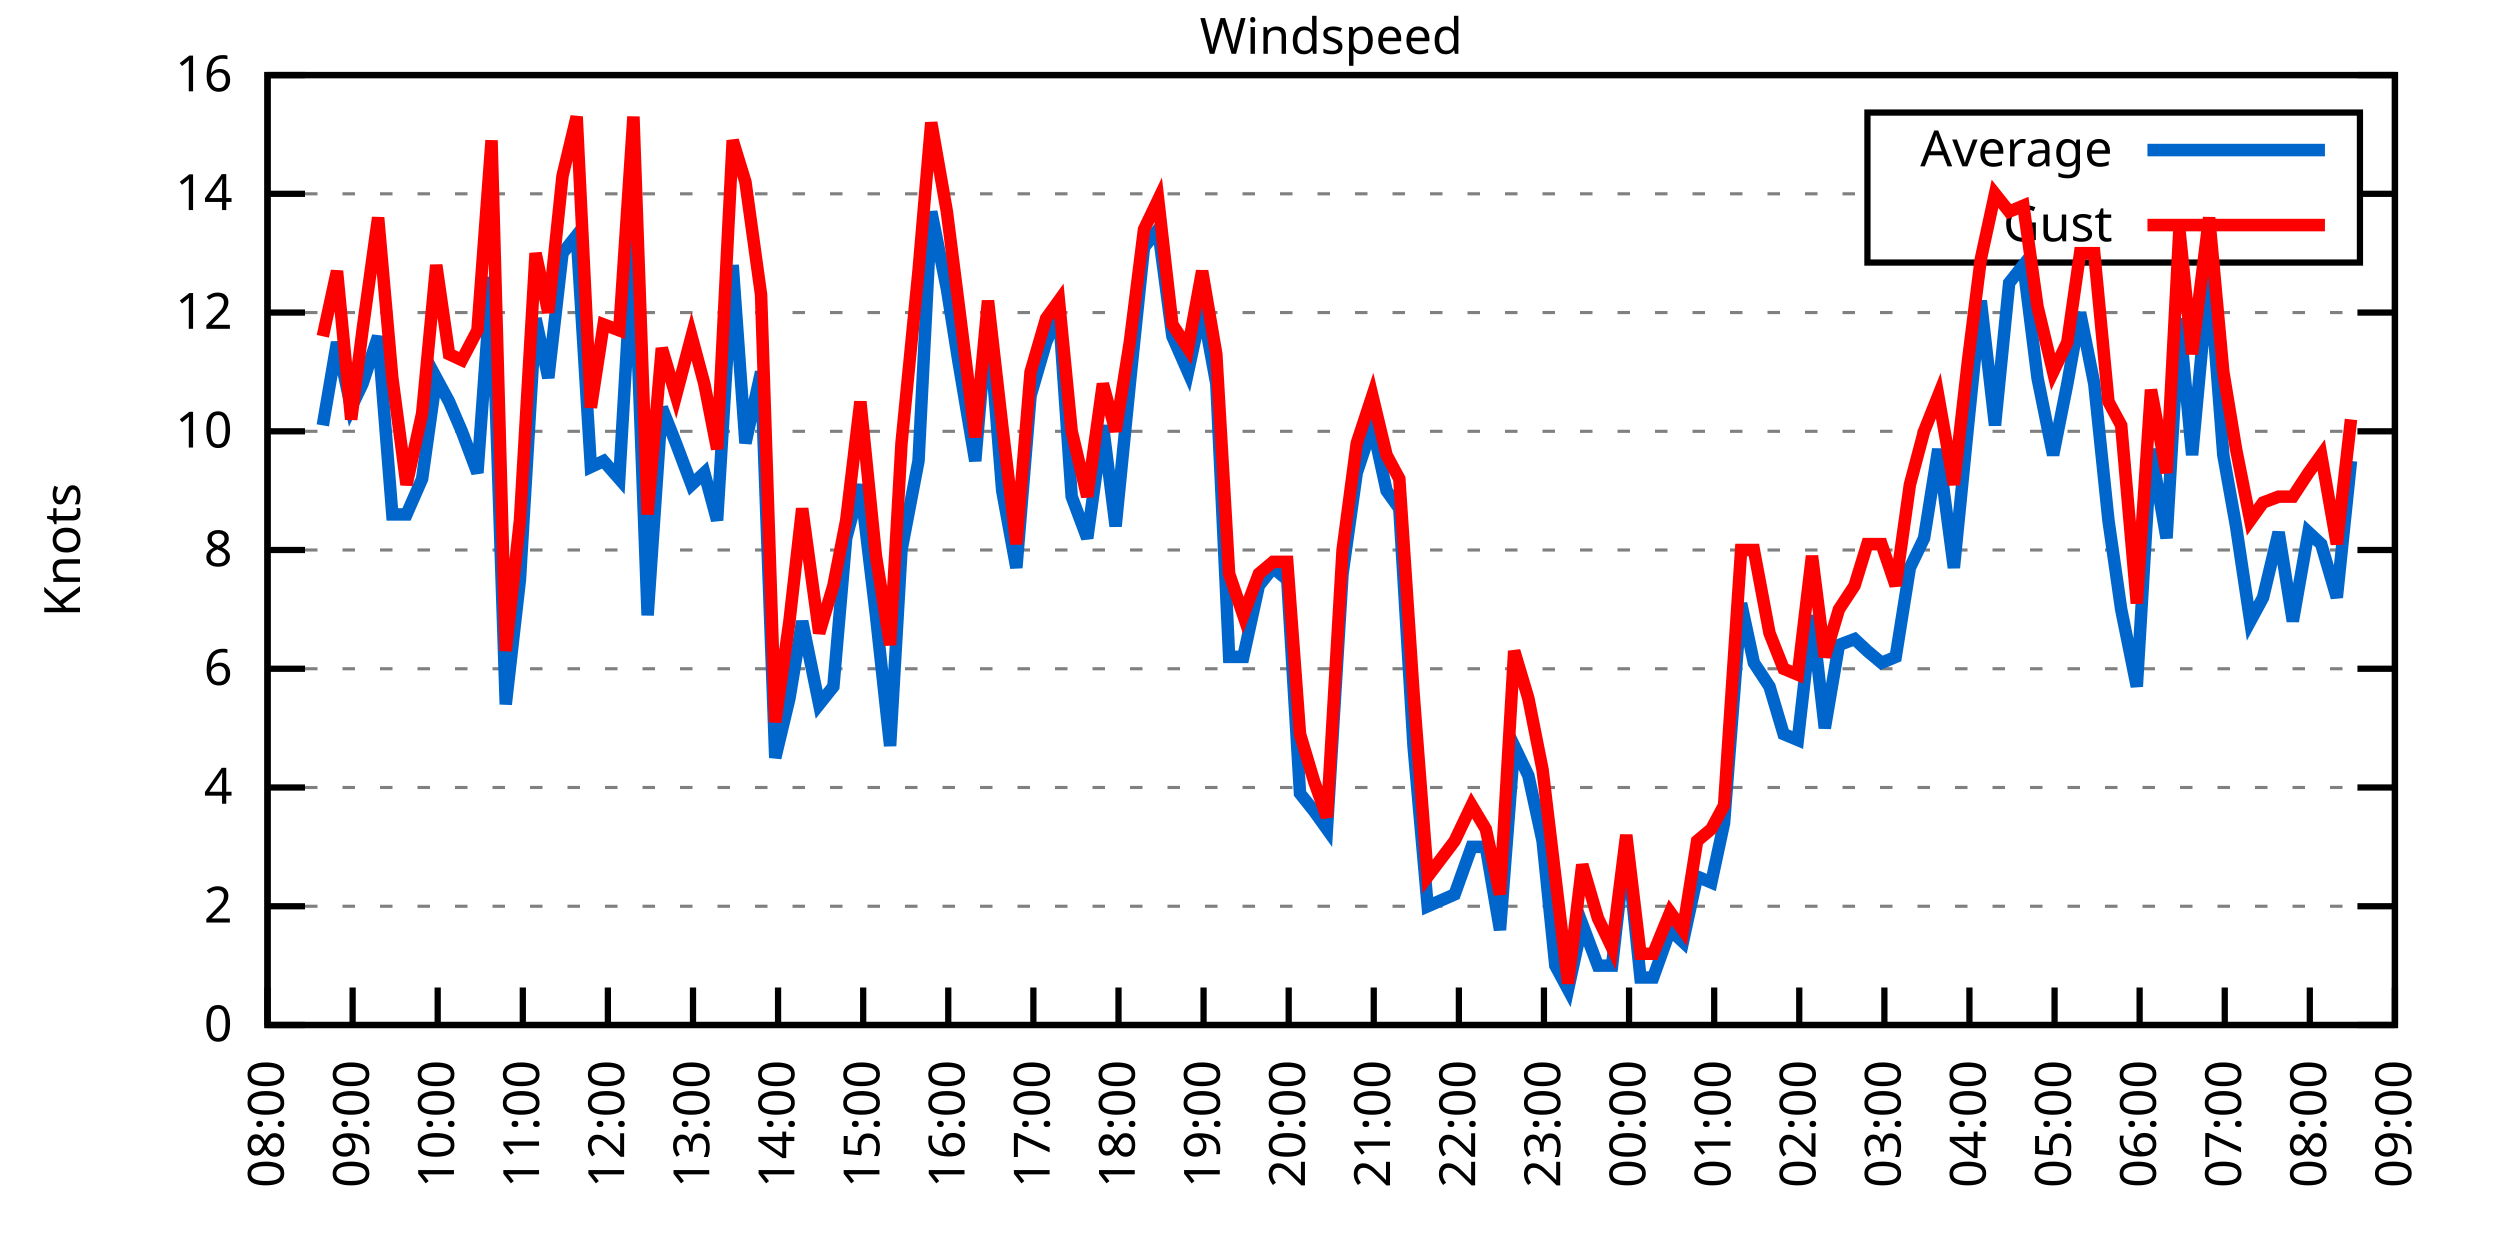
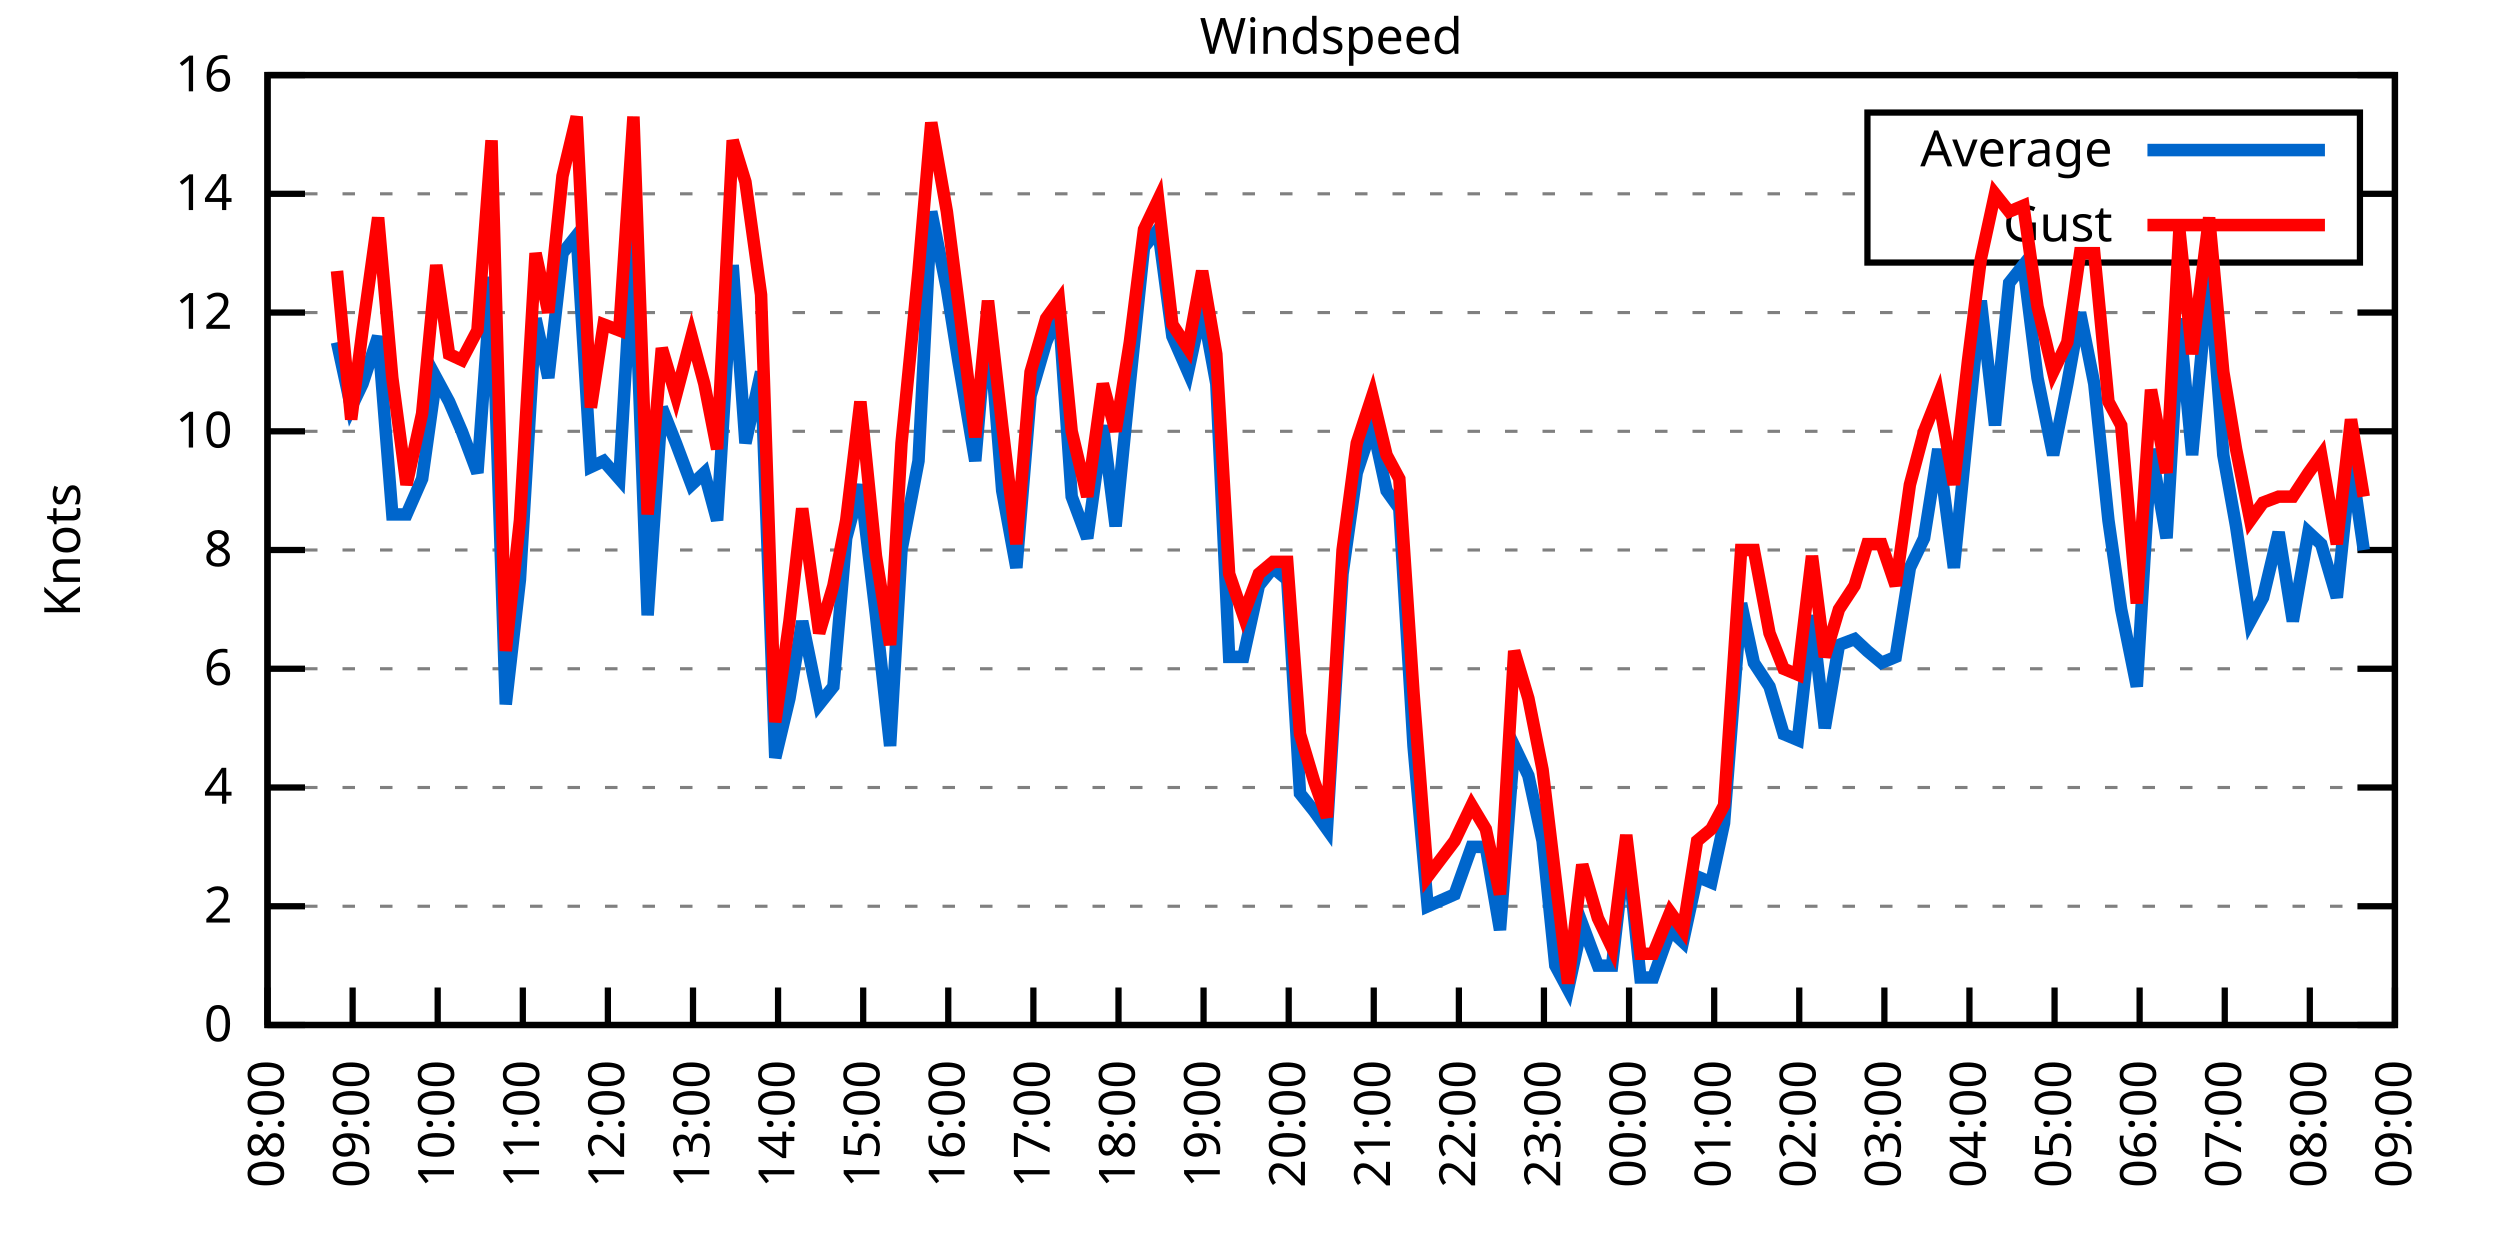
<svg xmlns="http://www.w3.org/2000/svg" xmlns:xlink="http://www.w3.org/1999/xlink" width="400" height="200" viewBox="0 0 400 200">
  <g id="gnuplot_canvas">
    <rect x="0" y="0" width="400" height="200" fill="none" />
    <defs>
      <circle id="gpDot" r="0.5" stroke-width="0.5" stroke="currentColor" />
      <path id="gpPt0" stroke-width="0.333" stroke="currentColor" d="M-1,0 h2 M0,-1 v2" />
      <path id="gpPt1" stroke-width="0.333" stroke="currentColor" d="M-1,-1 L1,1 M1,-1 L-1,1" />
      <path id="gpPt2" stroke-width="0.333" stroke="currentColor" d="M-1,0 L1,0 M0,-1 L0,1 M-1,-1 L1,1 M-1,1 L1,-1" />
      <rect id="gpPt3" stroke-width="0.333" stroke="currentColor" x="-1" y="-1" width="2" height="2" />
      <rect id="gpPt4" stroke-width="0.333" stroke="currentColor" fill="currentColor" x="-1" y="-1" width="2" height="2" />
      <circle id="gpPt5" stroke-width="0.333" stroke="currentColor" cx="0" cy="0" r="1" />
      <use xlink:href="#gpPt5" id="gpPt6" fill="currentColor" stroke="none" />
      <path id="gpPt7" stroke-width="0.333" stroke="currentColor" d="M0,-1.33 L-1.33,0.67 L1.33,0.67 z" />
      <use xlink:href="#gpPt7" id="gpPt8" fill="currentColor" stroke="none" />
      <use xlink:href="#gpPt7" id="gpPt9" stroke="currentColor" transform="rotate(180)" />
      <use xlink:href="#gpPt9" id="gpPt10" fill="currentColor" stroke="none" />
      <use xlink:href="#gpPt3" id="gpPt11" stroke="currentColor" transform="rotate(45)" />
      <use xlink:href="#gpPt11" id="gpPt12" fill="currentColor" stroke="none" />
      <path id="gpPt13" stroke-width="0.333" stroke="currentColor" d="M0,1.330 L1.265,0.411 L0.782,-1.067 L-0.782,-1.076 L-1.265,0.411 z" />
      <use xlink:href="#gpPt13" id="gpPt14" fill="currentColor" stroke="none" />
      <filter id="textbox" filterUnits="objectBoundingBox" x="0" y="0" height="1" width="1">
        <feFlood flood-color="white" flood-opacity="1" result="bgnd" />
        <feComposite in="SourceGraphic" in2="bgnd" operator="atop" />
      </filter>
      <filter id="greybox" filterUnits="objectBoundingBox" x="0" y="0" height="1" width="1">
        <feFlood flood-color="lightgrey" flood-opacity="1" result="grey" />
        <feComposite in="SourceGraphic" in2="grey" operator="atop" />
      </filter>
    </defs>
    <g fill="none" color="white" stroke="currentColor" stroke-width="1.00" stroke-linecap="butt" stroke-linejoin="miter">
</g>
    <g fill="none" color="black" stroke="currentColor" stroke-width="1.00" stroke-linecap="butt" stroke-linejoin="miter">
      <g stroke="none" shape-rendering="crispEdges">
        <polygon fill="rgb(255, 255, 255)" points="42.80,164.00 383.18,164.00 383.18,12.02 42.80,12.02 " />
      </g>
    </g>
    <g fill="none" color="black" stroke="currentColor" stroke-width="1.00" stroke-linecap="butt" stroke-linejoin="miter">
</g>
    <g fill="none" color="black" stroke="black" stroke-width="0.50" stroke-linecap="butt" stroke-linejoin="miter">
</g>
    <g fill="none" color="gray" stroke="currentColor" stroke-width="0.50" stroke-linecap="butt" stroke-linejoin="miter">
      <path stroke="gray" stroke-dasharray="2,4" class="gridline" d="M42.80,164.00 L383.19,164.00  " />
    </g>
    <g fill="none" color="gray" stroke="gray" stroke-width="1.00" stroke-linecap="butt" stroke-linejoin="miter">
</g>
    <g fill="none" color="black" stroke="currentColor" stroke-width="1.00" stroke-linecap="butt" stroke-linejoin="miter">
      <path stroke="black" d="M42.80,164.00 L48.80,164.00 M383.19,164.00 L377.19,164.00  " />
      <g transform="translate(37.20,166.60)" stroke="none" fill="black" font-family="Sans" font-size="8.00" text-anchor="end">
        <text>
          <tspan font-family="Sans"> 0</tspan>
        </text>
      </g>
    </g>
    <g fill="none" color="black" stroke="currentColor" stroke-width="1.00" stroke-linecap="butt" stroke-linejoin="miter">
</g>
    <g fill="none" color="black" stroke="black" stroke-width="0.50" stroke-linecap="butt" stroke-linejoin="miter">
</g>
    <g fill="none" color="gray" stroke="currentColor" stroke-width="0.50" stroke-linecap="butt" stroke-linejoin="miter">
      <path stroke="gray" stroke-dasharray="2,4" class="gridline" d="M42.80,145.00 L383.19,145.00  " />
    </g>
    <g fill="none" color="gray" stroke="gray" stroke-width="1.00" stroke-linecap="butt" stroke-linejoin="miter">
</g>
    <g fill="none" color="black" stroke="currentColor" stroke-width="1.00" stroke-linecap="butt" stroke-linejoin="miter">
      <path stroke="black" d="M42.80,145.00 L48.80,145.00 M383.19,145.00 L377.19,145.00  " />
      <g transform="translate(37.20,147.60)" stroke="none" fill="black" font-family="Sans" font-size="8.00" text-anchor="end">
        <text>
          <tspan font-family="Sans"> 2</tspan>
        </text>
      </g>
    </g>
    <g fill="none" color="black" stroke="currentColor" stroke-width="1.00" stroke-linecap="butt" stroke-linejoin="miter">
</g>
    <g fill="none" color="black" stroke="black" stroke-width="0.50" stroke-linecap="butt" stroke-linejoin="miter">
</g>
    <g fill="none" color="gray" stroke="currentColor" stroke-width="0.50" stroke-linecap="butt" stroke-linejoin="miter">
      <path stroke="gray" stroke-dasharray="2,4" class="gridline" d="M42.80,126.00 L383.19,126.00  " />
    </g>
    <g fill="none" color="gray" stroke="gray" stroke-width="1.00" stroke-linecap="butt" stroke-linejoin="miter">
</g>
    <g fill="none" color="black" stroke="currentColor" stroke-width="1.00" stroke-linecap="butt" stroke-linejoin="miter">
      <path stroke="black" d="M42.80,126.00 L48.80,126.00 M383.19,126.00 L377.19,126.00  " />
      <g transform="translate(37.20,128.60)" stroke="none" fill="black" font-family="Sans" font-size="8.00" text-anchor="end">
        <text>
          <tspan font-family="Sans"> 4</tspan>
        </text>
      </g>
    </g>
    <g fill="none" color="black" stroke="currentColor" stroke-width="1.00" stroke-linecap="butt" stroke-linejoin="miter">
</g>
    <g fill="none" color="black" stroke="black" stroke-width="0.50" stroke-linecap="butt" stroke-linejoin="miter">
</g>
    <g fill="none" color="gray" stroke="currentColor" stroke-width="0.50" stroke-linecap="butt" stroke-linejoin="miter">
      <path stroke="gray" stroke-dasharray="2,4" class="gridline" d="M42.80,107.00 L383.19,107.00  " />
    </g>
    <g fill="none" color="gray" stroke="gray" stroke-width="1.00" stroke-linecap="butt" stroke-linejoin="miter">
</g>
    <g fill="none" color="black" stroke="currentColor" stroke-width="1.00" stroke-linecap="butt" stroke-linejoin="miter">
      <path stroke="black" d="M42.80,107.00 L48.80,107.00 M383.19,107.00 L377.19,107.00  " />
      <g transform="translate(37.20,109.60)" stroke="none" fill="black" font-family="Sans" font-size="8.00" text-anchor="end">
        <text>
          <tspan font-family="Sans"> 6</tspan>
        </text>
      </g>
    </g>
    <g fill="none" color="black" stroke="currentColor" stroke-width="1.00" stroke-linecap="butt" stroke-linejoin="miter">
</g>
    <g fill="none" color="black" stroke="black" stroke-width="0.50" stroke-linecap="butt" stroke-linejoin="miter">
</g>
    <g fill="none" color="gray" stroke="currentColor" stroke-width="0.50" stroke-linecap="butt" stroke-linejoin="miter">
      <path stroke="gray" stroke-dasharray="2,4" class="gridline" d="M42.80,88.00 L383.19,88.00  " />
    </g>
    <g fill="none" color="gray" stroke="gray" stroke-width="1.00" stroke-linecap="butt" stroke-linejoin="miter">
</g>
    <g fill="none" color="black" stroke="currentColor" stroke-width="1.00" stroke-linecap="butt" stroke-linejoin="miter">
      <path stroke="black" d="M42.80,88.00 L48.80,88.00 M383.19,88.00 L377.19,88.00  " />
      <g transform="translate(37.20,90.60)" stroke="none" fill="black" font-family="Sans" font-size="8.00" text-anchor="end">
        <text>
          <tspan font-family="Sans"> 8</tspan>
        </text>
      </g>
    </g>
    <g fill="none" color="black" stroke="currentColor" stroke-width="1.00" stroke-linecap="butt" stroke-linejoin="miter">
</g>
    <g fill="none" color="black" stroke="black" stroke-width="0.50" stroke-linecap="butt" stroke-linejoin="miter">
</g>
    <g fill="none" color="gray" stroke="currentColor" stroke-width="0.50" stroke-linecap="butt" stroke-linejoin="miter">
      <path stroke="gray" stroke-dasharray="2,4" class="gridline" d="M42.80,69.01 L383.19,69.01  " />
    </g>
    <g fill="none" color="gray" stroke="gray" stroke-width="1.00" stroke-linecap="butt" stroke-linejoin="miter">
</g>
    <g fill="none" color="black" stroke="currentColor" stroke-width="1.00" stroke-linecap="butt" stroke-linejoin="miter">
      <path stroke="black" d="M42.80,69.01 L48.80,69.01 M383.19,69.01 L377.19,69.01  " />
      <g transform="translate(37.20,71.61)" stroke="none" fill="black" font-family="Sans" font-size="8.00" text-anchor="end">
        <text>
          <tspan font-family="Sans"> 10</tspan>
        </text>
      </g>
    </g>
    <g fill="none" color="black" stroke="currentColor" stroke-width="1.00" stroke-linecap="butt" stroke-linejoin="miter">
</g>
    <g fill="none" color="black" stroke="black" stroke-width="0.50" stroke-linecap="butt" stroke-linejoin="miter">
</g>
    <g fill="none" color="gray" stroke="currentColor" stroke-width="0.50" stroke-linecap="butt" stroke-linejoin="miter">
      <path stroke="gray" stroke-dasharray="2,4" class="gridline" d="M42.80,50.01 L383.19,50.01  " />
    </g>
    <g fill="none" color="gray" stroke="gray" stroke-width="1.00" stroke-linecap="butt" stroke-linejoin="miter">
</g>
    <g fill="none" color="black" stroke="currentColor" stroke-width="1.00" stroke-linecap="butt" stroke-linejoin="miter">
      <path stroke="black" d="M42.80,50.01 L48.80,50.01 M383.19,50.01 L377.19,50.01  " />
      <g transform="translate(37.20,52.61)" stroke="none" fill="black" font-family="Sans" font-size="8.00" text-anchor="end">
        <text>
          <tspan font-family="Sans"> 12</tspan>
        </text>
      </g>
    </g>
    <g fill="none" color="black" stroke="currentColor" stroke-width="1.00" stroke-linecap="butt" stroke-linejoin="miter">
</g>
    <g fill="none" color="black" stroke="black" stroke-width="0.50" stroke-linecap="butt" stroke-linejoin="miter">
</g>
    <g fill="none" color="gray" stroke="currentColor" stroke-width="0.50" stroke-linecap="butt" stroke-linejoin="miter">
      <path stroke="gray" stroke-dasharray="2,4" class="gridline" d="M42.80,31.01 L298.79,31.01 M377.59,31.01 L383.19,31.01  " />
    </g>
    <g fill="none" color="gray" stroke="gray" stroke-width="1.00" stroke-linecap="butt" stroke-linejoin="miter">
</g>
    <g fill="none" color="black" stroke="currentColor" stroke-width="1.00" stroke-linecap="butt" stroke-linejoin="miter">
      <path stroke="black" d="M42.80,31.01 L48.80,31.01 M383.19,31.01 L377.19,31.01  " />
      <g transform="translate(37.20,33.61)" stroke="none" fill="black" font-family="Sans" font-size="8.00" text-anchor="end">
        <text>
          <tspan font-family="Sans"> 14</tspan>
        </text>
      </g>
    </g>
    <g fill="none" color="black" stroke="currentColor" stroke-width="1.00" stroke-linecap="butt" stroke-linejoin="miter">
</g>
    <g fill="none" color="black" stroke="black" stroke-width="0.50" stroke-linecap="butt" stroke-linejoin="miter">
</g>
    <g fill="none" color="gray" stroke="currentColor" stroke-width="0.50" stroke-linecap="butt" stroke-linejoin="miter">
      <path stroke="gray" stroke-dasharray="2,4" class="gridline" d="M42.80,12.01 L383.19,12.01  " />
    </g>
    <g fill="none" color="gray" stroke="gray" stroke-width="1.00" stroke-linecap="butt" stroke-linejoin="miter">
</g>
    <g fill="none" color="black" stroke="currentColor" stroke-width="1.00" stroke-linecap="butt" stroke-linejoin="miter">
      <path stroke="black" d="M42.80,12.01 L48.80,12.01 M383.19,12.01 L377.19,12.01  " />
      <g transform="translate(37.20,14.61)" stroke="none" fill="black" font-family="Sans" font-size="8.00" text-anchor="end">
        <text>
          <tspan font-family="Sans"> 16</tspan>
        </text>
      </g>
    </g>
    <g fill="none" color="black" stroke="currentColor" stroke-width="1.00" stroke-linecap="butt" stroke-linejoin="miter">
      <path stroke="black" d="M42.80,164.00 L42.80,158.00  " />
      <g transform="translate(45.40,169.60) rotate(270.00)" stroke="none" fill="black" font-family="Sans" font-size="8.00" text-anchor="end">
        <text>
          <tspan font-family="Sans">08:00</tspan>
        </text>
      </g>
    </g>
    <g fill="none" color="black" stroke="currentColor" stroke-width="1.00" stroke-linecap="butt" stroke-linejoin="miter">
      <path stroke="black" d="M56.42,164.00 L56.42,158.00  " />
      <g transform="translate(59.02,169.60) rotate(270.00)" stroke="none" fill="black" font-family="Sans" font-size="8.00" text-anchor="end">
        <text>
          <tspan font-family="Sans">09:00</tspan>
        </text>
      </g>
    </g>
    <g fill="none" color="black" stroke="currentColor" stroke-width="1.00" stroke-linecap="butt" stroke-linejoin="miter">
      <path stroke="black" d="M70.03,164.00 L70.03,158.00  " />
      <g transform="translate(72.63,169.60) rotate(270.00)" stroke="none" fill="black" font-family="Sans" font-size="8.00" text-anchor="end">
        <text>
          <tspan font-family="Sans">10:00</tspan>
        </text>
      </g>
    </g>
    <g fill="none" color="black" stroke="currentColor" stroke-width="1.00" stroke-linecap="butt" stroke-linejoin="miter">
      <path stroke="black" d="M83.65,164.00 L83.65,158.00  " />
      <g transform="translate(86.25,169.60) rotate(270.00)" stroke="none" fill="black" font-family="Sans" font-size="8.00" text-anchor="end">
        <text>
          <tspan font-family="Sans">11:00</tspan>
        </text>
      </g>
    </g>
    <g fill="none" color="black" stroke="currentColor" stroke-width="1.00" stroke-linecap="butt" stroke-linejoin="miter">
      <path stroke="black" d="M97.26,164.00 L97.26,158.00  " />
      <g transform="translate(99.86,169.60) rotate(270.00)" stroke="none" fill="black" font-family="Sans" font-size="8.00" text-anchor="end">
        <text>
          <tspan font-family="Sans">12:00</tspan>
        </text>
      </g>
    </g>
    <g fill="none" color="black" stroke="currentColor" stroke-width="1.00" stroke-linecap="butt" stroke-linejoin="miter">
      <path stroke="black" d="M110.88,164.00 L110.88,158.00  " />
      <g transform="translate(113.48,169.60) rotate(270.00)" stroke="none" fill="black" font-family="Sans" font-size="8.00" text-anchor="end">
        <text>
          <tspan font-family="Sans">13:00</tspan>
        </text>
      </g>
    </g>
    <g fill="none" color="black" stroke="currentColor" stroke-width="1.00" stroke-linecap="butt" stroke-linejoin="miter">
      <path stroke="black" d="M124.49,164.00 L124.49,158.00  " />
      <g transform="translate(127.09,169.60) rotate(270.00)" stroke="none" fill="black" font-family="Sans" font-size="8.00" text-anchor="end">
        <text>
          <tspan font-family="Sans">14:00</tspan>
        </text>
      </g>
    </g>
    <g fill="none" color="black" stroke="currentColor" stroke-width="1.00" stroke-linecap="butt" stroke-linejoin="miter">
      <path stroke="black" d="M138.11,164.00 L138.11,158.00  " />
      <g transform="translate(140.71,169.60) rotate(270.00)" stroke="none" fill="black" font-family="Sans" font-size="8.00" text-anchor="end">
        <text>
          <tspan font-family="Sans">15:00</tspan>
        </text>
      </g>
    </g>
    <g fill="none" color="black" stroke="currentColor" stroke-width="1.00" stroke-linecap="butt" stroke-linejoin="miter">
      <path stroke="black" d="M151.72,164.00 L151.72,158.00  " />
      <g transform="translate(154.32,169.60) rotate(270.00)" stroke="none" fill="black" font-family="Sans" font-size="8.00" text-anchor="end">
        <text>
          <tspan font-family="Sans">16:00</tspan>
        </text>
      </g>
    </g>
    <g fill="none" color="black" stroke="currentColor" stroke-width="1.00" stroke-linecap="butt" stroke-linejoin="miter">
      <path stroke="black" d="M165.34,164.00 L165.34,158.00  " />
      <g transform="translate(167.94,169.60) rotate(270.00)" stroke="none" fill="black" font-family="Sans" font-size="8.00" text-anchor="end">
        <text>
          <tspan font-family="Sans">17:00</tspan>
        </text>
      </g>
    </g>
    <g fill="none" color="black" stroke="currentColor" stroke-width="1.00" stroke-linecap="butt" stroke-linejoin="miter">
      <path stroke="black" d="M178.96,164.00 L178.96,158.00  " />
      <g transform="translate(181.56,169.60) rotate(270.00)" stroke="none" fill="black" font-family="Sans" font-size="8.00" text-anchor="end">
        <text>
          <tspan font-family="Sans">18:00</tspan>
        </text>
      </g>
    </g>
    <g fill="none" color="black" stroke="currentColor" stroke-width="1.00" stroke-linecap="butt" stroke-linejoin="miter">
      <path stroke="black" d="M192.57,164.00 L192.57,158.00  " />
      <g transform="translate(195.17,169.60) rotate(270.00)" stroke="none" fill="black" font-family="Sans" font-size="8.00" text-anchor="end">
        <text>
          <tspan font-family="Sans">19:00</tspan>
        </text>
      </g>
    </g>
    <g fill="none" color="black" stroke="currentColor" stroke-width="1.00" stroke-linecap="butt" stroke-linejoin="miter">
      <path stroke="black" d="M206.19,164.00 L206.19,158.00  " />
      <g transform="translate(208.79,169.60) rotate(270.00)" stroke="none" fill="black" font-family="Sans" font-size="8.00" text-anchor="end">
        <text>
          <tspan font-family="Sans">20:00</tspan>
        </text>
      </g>
    </g>
    <g fill="none" color="black" stroke="currentColor" stroke-width="1.00" stroke-linecap="butt" stroke-linejoin="miter">
      <path stroke="black" d="M219.80,164.00 L219.80,158.00  " />
      <g transform="translate(222.40,169.60) rotate(270.00)" stroke="none" fill="black" font-family="Sans" font-size="8.00" text-anchor="end">
        <text>
          <tspan font-family="Sans">21:00</tspan>
        </text>
      </g>
    </g>
    <g fill="none" color="black" stroke="currentColor" stroke-width="1.00" stroke-linecap="butt" stroke-linejoin="miter">
      <path stroke="black" d="M233.42,164.00 L233.42,158.00  " />
      <g transform="translate(236.02,169.60) rotate(270.00)" stroke="none" fill="black" font-family="Sans" font-size="8.00" text-anchor="end">
        <text>
          <tspan font-family="Sans">22:00</tspan>
        </text>
      </g>
    </g>
    <g fill="none" color="black" stroke="currentColor" stroke-width="1.00" stroke-linecap="butt" stroke-linejoin="miter">
      <path stroke="black" d="M247.03,164.00 L247.03,158.00  " />
      <g transform="translate(249.63,169.60) rotate(270.00)" stroke="none" fill="black" font-family="Sans" font-size="8.00" text-anchor="end">
        <text>
          <tspan font-family="Sans">23:00</tspan>
        </text>
      </g>
    </g>
    <g fill="none" color="black" stroke="currentColor" stroke-width="1.00" stroke-linecap="butt" stroke-linejoin="miter">
      <path stroke="black" d="M260.65,164.00 L260.65,158.00  " />
      <g transform="translate(263.25,169.60) rotate(270.00)" stroke="none" fill="black" font-family="Sans" font-size="8.00" text-anchor="end">
        <text>
          <tspan font-family="Sans">00:00</tspan>
        </text>
      </g>
    </g>
    <g fill="none" color="black" stroke="currentColor" stroke-width="1.00" stroke-linecap="butt" stroke-linejoin="miter">
      <path stroke="black" d="M274.27,164.00 L274.27,158.00  " />
      <g transform="translate(276.87,169.60) rotate(270.00)" stroke="none" fill="black" font-family="Sans" font-size="8.00" text-anchor="end">
        <text>
          <tspan font-family="Sans">01:00</tspan>
        </text>
      </g>
    </g>
    <g fill="none" color="black" stroke="currentColor" stroke-width="1.00" stroke-linecap="butt" stroke-linejoin="miter">
      <path stroke="black" d="M287.88,164.00 L287.88,158.00  " />
      <g transform="translate(290.48,169.60) rotate(270.00)" stroke="none" fill="black" font-family="Sans" font-size="8.00" text-anchor="end">
        <text>
          <tspan font-family="Sans">02:00</tspan>
        </text>
      </g>
    </g>
    <g fill="none" color="black" stroke="currentColor" stroke-width="1.00" stroke-linecap="butt" stroke-linejoin="miter">
      <path stroke="black" d="M301.50,164.00 L301.50,158.00  " />
      <g transform="translate(304.10,169.60) rotate(270.00)" stroke="none" fill="black" font-family="Sans" font-size="8.00" text-anchor="end">
        <text>
          <tspan font-family="Sans">03:00</tspan>
        </text>
      </g>
    </g>
    <g fill="none" color="black" stroke="currentColor" stroke-width="1.00" stroke-linecap="butt" stroke-linejoin="miter">
      <path stroke="black" d="M315.11,164.00 L315.11,158.00  " />
      <g transform="translate(317.71,169.60) rotate(270.00)" stroke="none" fill="black" font-family="Sans" font-size="8.00" text-anchor="end">
        <text>
          <tspan font-family="Sans">04:00</tspan>
        </text>
      </g>
    </g>
    <g fill="none" color="black" stroke="currentColor" stroke-width="1.00" stroke-linecap="butt" stroke-linejoin="miter">
      <path stroke="black" d="M328.73,164.00 L328.73,158.00  " />
      <g transform="translate(331.33,169.60) rotate(270.00)" stroke="none" fill="black" font-family="Sans" font-size="8.00" text-anchor="end">
        <text>
          <tspan font-family="Sans">05:00</tspan>
        </text>
      </g>
    </g>
    <g fill="none" color="black" stroke="currentColor" stroke-width="1.00" stroke-linecap="butt" stroke-linejoin="miter">
      <path stroke="black" d="M342.34,164.00 L342.34,158.00  " />
      <g transform="translate(344.94,169.60) rotate(270.00)" stroke="none" fill="black" font-family="Sans" font-size="8.00" text-anchor="end">
        <text>
          <tspan font-family="Sans">06:00</tspan>
        </text>
      </g>
    </g>
    <g fill="none" color="black" stroke="currentColor" stroke-width="1.00" stroke-linecap="butt" stroke-linejoin="miter">
      <path stroke="black" d="M355.96,164.00 L355.96,158.00  " />
      <g transform="translate(358.56,169.60) rotate(270.00)" stroke="none" fill="black" font-family="Sans" font-size="8.00" text-anchor="end">
        <text>
          <tspan font-family="Sans">07:00</tspan>
        </text>
      </g>
    </g>
    <g fill="none" color="black" stroke="currentColor" stroke-width="1.00" stroke-linecap="butt" stroke-linejoin="miter">
      <path stroke="black" d="M369.57,164.00 L369.57,158.00  " />
      <g transform="translate(372.17,169.60) rotate(270.00)" stroke="none" fill="black" font-family="Sans" font-size="8.00" text-anchor="end">
        <text>
          <tspan font-family="Sans">08:00</tspan>
        </text>
      </g>
    </g>
    <g fill="none" color="black" stroke="currentColor" stroke-width="1.00" stroke-linecap="butt" stroke-linejoin="miter">
      <path stroke="black" d="M383.19,164.00 L383.19,158.00  " />
      <g transform="translate(385.79,169.60) rotate(270.00)" stroke="none" fill="black" font-family="Sans" font-size="8.00" text-anchor="end">
        <text>
          <tspan font-family="Sans">09:00</tspan>
        </text>
      </g>
    </g>
    <g fill="none" color="black" stroke="currentColor" stroke-width="1.00" stroke-linecap="butt" stroke-linejoin="miter">
</g>
    <g fill="none" color="black" stroke="currentColor" stroke-width="1.00" stroke-linecap="butt" stroke-linejoin="miter">
      <path stroke="black" d="M42.80,12.01 L42.80,164.00 L383.19,164.00 L383.19,12.01 L42.80,12.01 Z  " />
    </g>
    <g fill="none" color="black" stroke="currentColor" stroke-width="1.00" stroke-linecap="butt" stroke-linejoin="miter">
</g>
    <g fill="none" color="black" stroke="currentColor" stroke-width="1.00" stroke-linecap="butt" stroke-linejoin="miter">
      <path stroke="black" d="M298.79,42.01 L298.79,18.01 L377.59,18.01 L377.59,42.01 L298.79,42.01 Z  " />
    </g>
    <g id="Windspeed_plot_1">
      <g fill="none" color="white" stroke="black" stroke-width="2.00" stroke-linecap="butt" stroke-linejoin="miter">
</g>
      <g fill="none" color="black" stroke="currentColor" stroke-width="2.00" stroke-linecap="butt" stroke-linejoin="miter">
        <g transform="translate(337.99,26.61)" stroke="none" fill="black" font-family="Sans" font-size="8.00" text-anchor="end">
          <text>
            <tspan font-family="Sans">Average</tspan>
          </text>
        </g>
      </g>
      <g fill="none" color="black" stroke="currentColor" stroke-width="2.00" stroke-linecap="butt" stroke-linejoin="miter">
-         <path stroke="rgb(  0, 102, 204)" d="M343.59,24.01 L371.99,24.01 M51.65,68.06 L53.92,54.76 L56.19,65.21 L58.00,61.41 L60.50,53.81 L62.77,82.31   L65.04,82.31 L67.54,76.61 L69.80,60.46 L71.85,64.26 L73.89,69.01 L76.39,75.66 L78.65,44.31 L80.92,112.70   L83.19,92.75 L85.69,50.96 L87.73,60.46 L90.00,40.51 L92.27,37.66 L94.54,74.71 L96.58,73.76 L99.08,76.61   L101.35,37.66 L103.62,98.45 L105.89,65.21 L108.15,70.91 L110.65,77.56 L112.69,75.66 L114.74,83.26 L117.23,42.41   L119.27,70.91 L121.77,59.51 L124.04,121.25 L126.31,111.75 L128.35,99.40 L131.07,112.70 L133.34,109.85 L135.39,86.11   L137.66,77.56 L140.15,98.45 L142.42,119.35 L144.24,88.00 L146.96,73.76 L149.00,33.86 L151.50,46.21 L153.31,57.61   L156.04,73.76 L158.08,50.01 L160.35,78.51 L162.62,90.85 L164.89,63.31 L167.38,54.76 L169.43,50.01 L171.47,79.46   L173.96,86.11 L176.46,68.06 L178.50,84.21 L180.77,61.41 L183.04,39.56 L185.31,36.71 L187.58,53.81 L190.08,59.51   L192.34,49.06 L194.61,61.41 L196.66,105.10 L198.93,105.10 L201.42,93.70 L203.69,90.85 L205.96,92.75 L208.00,126.95   L210.27,129.80 L212.31,132.65 L214.81,91.80 L217.08,75.66 L219.58,68.06 L221.85,78.51 L223.89,81.36 L226.16,119.35   L228.43,145.00 L232.74,143.10 L235.46,135.50 L237.73,135.50 L240.00,148.80 L242.27,119.35 L244.54,124.10 L246.81,134.55   L248.85,154.50 L250.89,158.30 L253.16,147.85 L255.66,154.50 L257.93,154.50 L260.20,134.55 L262.47,156.40 L264.51,156.40   L267.23,148.80 L269.27,150.70 L271.54,140.25 L273.81,141.20 L275.85,131.70 L278.58,96.55 L280.62,106.05 L283.12,109.85   L285.38,117.45 L287.65,118.40 L289.92,98.45 L291.97,116.50 L294.23,103.20 L296.73,102.25 L298.77,104.15 L301.04,106.05   L303.31,105.10 L305.58,90.85 L307.85,86.11 L310.12,71.86 L312.62,90.85 L314.89,68.06 L316.93,48.11 L319.20,68.06   L321.47,45.26 L323.74,42.41 L326.00,60.46 L328.50,72.81 L330.77,61.41 L332.81,50.01 L335.08,61.41 L337.35,83.26   L339.39,97.50 L341.89,109.85 L344.16,71.86 L346.65,86.11 L348.70,50.96 L350.74,72.81 L353.46,43.36 L355.73,72.81   L357.77,84.21 L360.04,99.40 L362.09,95.60 L364.58,85.16 L366.85,99.40 L369.35,85.16 L371.39,87.06 L373.89,95.60   L376.16,73.76  " />
+         <path stroke="rgb(  0, 102, 204)" d="M343.59,24.01 L371.99,24.01 M53.92,54.76 L56.19,65.21 L58.00,61.41 L60.50,53.81 L62.77,82.31 L65.04,82.31   L67.54,76.61 L69.80,60.46 L71.85,64.26 L73.89,69.01 L76.39,75.66 L78.65,44.31 L80.92,112.70 L83.19,92.75   L85.69,50.96 L87.73,60.46 L90.00,40.51 L92.27,37.66 L94.54,74.71 L96.58,73.76 L99.08,76.61 L101.35,37.66   L103.62,98.45 L105.89,65.21 L108.15,70.91 L110.65,77.56 L112.69,75.66 L114.74,83.26 L117.23,42.41 L119.27,70.91   L121.77,59.51 L124.04,121.25 L126.31,111.75 L128.35,99.40 L131.07,112.70 L133.34,109.85 L135.39,86.11 L137.66,77.56   L140.15,98.45 L142.42,119.35 L144.24,88.00 L146.96,73.76 L149.00,33.86 L151.50,46.21 L153.31,57.61 L156.04,73.76   L158.08,50.01 L160.35,78.51 L162.62,90.85 L164.89,63.31 L167.38,54.76 L169.43,50.01 L171.47,79.46 L173.96,86.11   L176.46,68.06 L178.50,84.21 L180.77,61.41 L183.04,39.56 L185.31,36.71 L187.58,53.81 L190.08,59.51 L192.34,49.06   L194.61,61.41 L196.66,105.10 L198.93,105.10 L201.42,93.70 L203.69,90.85 L205.96,92.75 L208.00,126.95 L210.27,129.80   L212.31,132.65 L214.81,91.80 L217.08,75.66 L219.58,68.06 L221.85,78.51 L223.89,81.36 L226.16,119.35 L228.43,145.00   L232.74,143.10 L235.46,135.50 L237.73,135.50 L240.00,148.80 L242.27,119.35 L244.54,124.10 L246.81,134.55 L248.85,154.50   L250.89,158.30 L253.16,147.85 L255.66,154.50 L257.93,154.50 L260.20,134.55 L262.47,156.40 L264.51,156.40 L267.23,148.80   L269.27,150.70 L271.54,140.25 L273.81,141.20 L275.85,131.70 L278.58,96.55 L280.62,106.05 L283.12,109.85 L285.38,117.45   L287.65,118.40 L289.92,98.45 L291.97,116.50 L294.23,103.20 L296.73,102.25 L298.77,104.15 L301.04,106.05 L303.31,105.10   L305.58,90.85 L307.85,86.11 L310.12,71.86 L312.62,90.85 L314.89,68.06 L316.93,48.11 L319.20,68.06 L321.47,45.26   L323.74,42.41 L326.00,60.46 L328.50,72.81 L330.77,61.41 L332.81,50.01 L335.08,61.41 L337.35,83.26 L339.39,97.50   L341.89,109.85 L344.16,71.86 L346.65,86.11 L348.70,50.96 L350.74,72.81 L353.46,43.36 L355.73,72.81 L357.77,84.21   L360.04,99.40 L362.09,95.60 L364.58,85.16 L366.85,99.40 L369.35,85.16 L371.39,87.06 L373.89,95.60 L376.16,73.76   L378.20,88.00  " />
      </g>
    </g>
    <g id="Windspeed_plot_2">
      <g fill="none" color="black" stroke="currentColor" stroke-width="2.00" stroke-linecap="butt" stroke-linejoin="miter">
        <g transform="translate(337.99,38.61)" stroke="none" fill="black" font-family="Sans" font-size="8.00" text-anchor="end">
          <text>
            <tspan font-family="Sans">Gust</tspan>
          </text>
        </g>
      </g>
      <g fill="none" color="black" stroke="currentColor" stroke-width="2.00" stroke-linecap="butt" stroke-linejoin="miter">
-         <path stroke="rgb(255,   0,   0)" d="M343.59,36.01 L371.99,36.01 M51.65,53.81 L53.92,43.36 L56.19,67.11 L58.00,52.86 L60.50,34.81 L62.77,60.46   L65.04,77.56 L67.54,66.16 L69.80,42.41 L71.85,56.66 L73.89,57.61 L76.39,52.86 L78.65,22.46 L80.92,104.15   L83.19,83.26 L85.69,40.51 L87.73,50.01 L90.00,28.16 L92.27,18.66 L94.54,65.21 L96.58,51.91 L99.08,52.86   L101.35,18.66 L103.62,82.31 L105.89,55.71 L108.15,63.31 L110.65,53.81 L112.69,61.41 L114.74,71.86 L117.23,22.46   L119.27,29.11 L121.77,47.16 L124.04,115.55 L126.31,99.40 L128.35,81.36 L131.07,101.30 L133.34,93.70 L135.39,83.26   L137.66,64.26 L140.15,88.95 L142.42,103.20 L144.24,70.91 L146.96,43.36 L149.00,19.61 L151.50,33.86 L153.31,48.11   L156.04,69.96 L158.08,48.11 L160.35,68.06 L162.62,87.06 L164.89,59.51 L167.38,50.96 L169.43,48.11 L171.47,69.01   L173.96,79.46 L176.46,61.41 L178.50,69.01 L180.77,54.76 L183.04,36.71 L185.31,31.96 L187.58,51.91 L190.08,55.71   L192.34,43.36 L194.61,56.66 L196.66,91.80 L198.93,98.45 L201.42,91.80 L203.69,89.90 L205.96,89.90 L208.00,117.45   L210.27,125.05 L212.31,130.75 L214.81,88.00 L217.08,70.91 L219.58,63.31 L221.85,72.81 L223.89,76.61 L226.16,110.80   L228.43,140.25 L232.74,134.55 L235.46,128.85 L237.73,132.65 L240.00,143.10 L242.27,104.15 L244.54,111.75 L246.81,123.15   L248.85,140.25 L250.89,157.35 L253.16,138.35 L255.66,146.90 L257.93,151.65 L260.20,133.60 L262.47,152.60 L264.51,152.60   L267.23,145.95 L269.27,148.80 L271.54,134.55 L273.81,132.65 L275.85,128.85 L278.58,88.00 L280.62,88.00 L283.12,101.30   L285.38,107.00 L287.65,107.95 L289.92,88.95 L291.97,105.10 L294.23,97.50 L296.73,93.70 L298.77,87.06 L301.04,87.06   L303.31,93.70 L305.58,77.56 L307.85,69.01 L310.12,63.31 L312.62,77.56 L314.89,57.61 L316.93,41.46 L319.20,31.01   L321.47,33.86 L323.74,32.91 L326.00,49.06 L328.50,59.51 L330.77,54.76 L332.81,40.51 L335.08,40.51 L337.35,64.26   L339.39,68.06 L341.89,96.55 L344.16,62.36 L346.65,75.66 L348.70,36.71 L350.74,56.66 L353.46,34.81 L355.73,59.51   L357.77,71.86 L360.04,83.26 L362.09,80.41 L364.58,79.46 L366.85,79.46 L369.35,75.66 L371.39,72.81 L373.89,87.06   L376.16,67.11  " />
+         <path stroke="rgb(255,   0,   0)" d="M343.59,36.01 L371.99,36.01 M53.92,43.36 L56.19,67.11 L58.00,52.86 L60.50,34.81 L62.77,60.46 L65.04,77.56   L67.54,66.16 L69.80,42.41 L71.85,56.66 L73.89,57.61 L76.39,52.86 L78.65,22.46 L80.92,104.15 L83.19,83.26   L85.69,40.51 L87.73,50.01 L90.00,28.16 L92.27,18.66 L94.54,65.21 L96.58,51.91 L99.08,52.86 L101.35,18.66   L103.62,82.31 L105.89,55.71 L108.15,63.31 L110.65,53.81 L112.69,61.41 L114.74,71.86 L117.23,22.46 L119.27,29.11   L121.77,47.16 L124.04,115.55 L126.31,99.40 L128.35,81.36 L131.07,101.30 L133.34,93.70 L135.39,83.26 L137.66,64.26   L140.15,88.95 L142.42,103.20 L144.24,70.91 L146.96,43.36 L149.00,19.61 L151.50,33.86 L153.31,48.11 L156.04,69.96   L158.08,48.11 L160.35,68.06 L162.62,87.06 L164.89,59.51 L167.38,50.96 L169.43,48.11 L171.47,69.01 L173.96,79.46   L176.46,61.41 L178.50,69.01 L180.77,54.76 L183.04,36.71 L185.31,31.96 L187.58,51.91 L190.08,55.71 L192.34,43.36   L194.61,56.66 L196.66,91.80 L198.93,98.45 L201.42,91.80 L203.69,89.90 L205.96,89.90 L208.00,117.45 L210.27,125.05   L212.31,130.75 L214.81,88.00 L217.08,70.91 L219.58,63.31 L221.85,72.81 L223.89,76.61 L226.16,110.80 L228.43,140.25   L232.74,134.55 L235.46,128.85 L237.73,132.65 L240.00,143.10 L242.27,104.15 L244.54,111.75 L246.81,123.15 L248.85,140.25   L250.89,157.35 L253.16,138.35 L255.66,146.90 L257.93,151.65 L260.20,133.60 L262.47,152.60 L264.51,152.60 L267.23,145.95   L269.27,148.80 L271.54,134.55 L273.81,132.65 L275.85,128.85 L278.58,88.00 L280.62,88.00 L283.12,101.30 L285.38,107.00   L287.65,107.95 L289.92,88.95 L291.97,105.10 L294.23,97.50 L296.73,93.70 L298.77,87.06 L301.04,87.06 L303.31,93.70   L305.58,77.56 L307.85,69.01 L310.12,63.31 L312.62,77.56 L314.89,57.61 L316.93,41.46 L319.20,31.01 L321.47,33.86   L323.74,32.91 L326.00,49.06 L328.50,59.51 L330.77,54.76 L332.81,40.51 L335.08,40.51 L337.35,64.26 L339.39,68.06   L341.89,96.55 L344.16,62.36 L346.65,75.66 L348.70,36.71 L350.74,56.66 L353.46,34.81 L355.73,59.51 L357.77,71.86   L360.04,83.26 L362.09,80.41 L364.58,79.46 L366.85,79.46 L369.35,75.66 L371.39,72.81 L373.89,87.06 L376.16,67.11   L378.20,79.46  " />
      </g>
    </g>
    <g fill="none" color="black" stroke="currentColor" stroke-width="2.00" stroke-linecap="butt" stroke-linejoin="miter">
</g>
    <g fill="none" color="black" stroke="black" stroke-width="1.00" stroke-linecap="butt" stroke-linejoin="miter">
</g>
    <g fill="none" color="black" stroke="currentColor" stroke-width="1.00" stroke-linecap="butt" stroke-linejoin="miter">
      <path stroke="black" d="M42.80,12.01 L42.80,164.00 L383.19,164.00 L383.19,12.01 L42.80,12.01 Z  " />
      <g transform="translate(12.80,88.01) rotate(270.00)" stroke="none" fill="black" font-family="Sans" font-size="8.00" text-anchor="middle">
        <text>
          <tspan font-family="Sans">Knots</tspan>
        </text>
      </g>
    </g>
    <g fill="none" color="black" stroke="currentColor" stroke-width="1.00" stroke-linecap="butt" stroke-linejoin="miter">
</g>
    <g fill="none" color="black" stroke="currentColor" stroke-width="1.00" stroke-linecap="butt" stroke-linejoin="miter">
      <g transform="translate(212.99,8.61)" stroke="none" fill="black" font-family="Sans" font-size="8.00" text-anchor="middle">
        <text>
          <tspan font-family="Sans">Windspeed</tspan>
        </text>
      </g>
    </g>
    <g fill="none" color="black" stroke="currentColor" stroke-width="1.00" stroke-linecap="butt" stroke-linejoin="miter">
</g>
  </g>
</svg>
